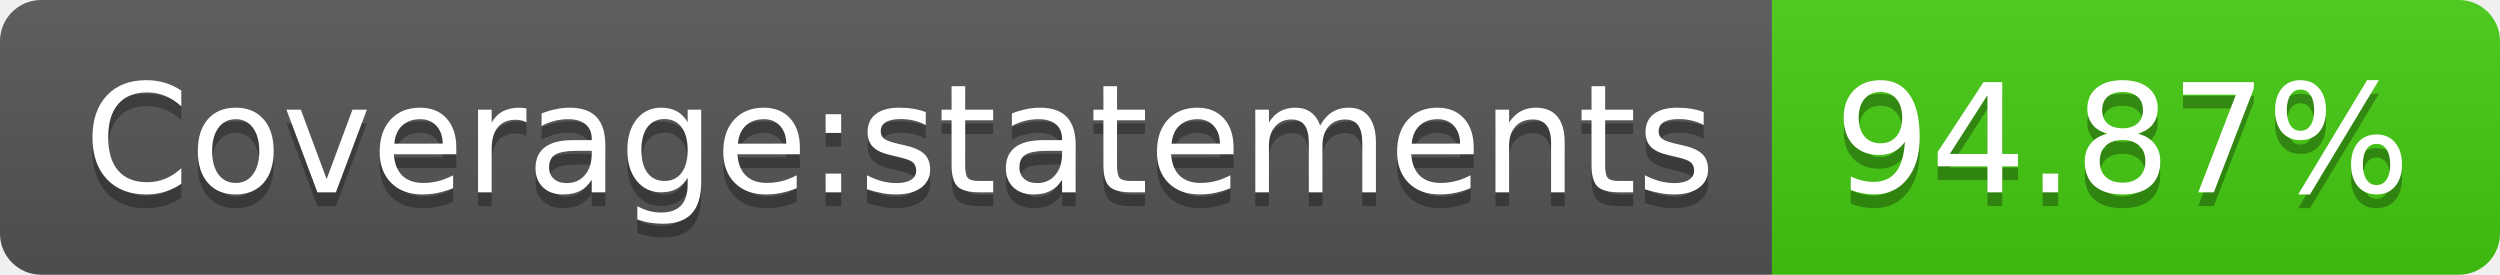
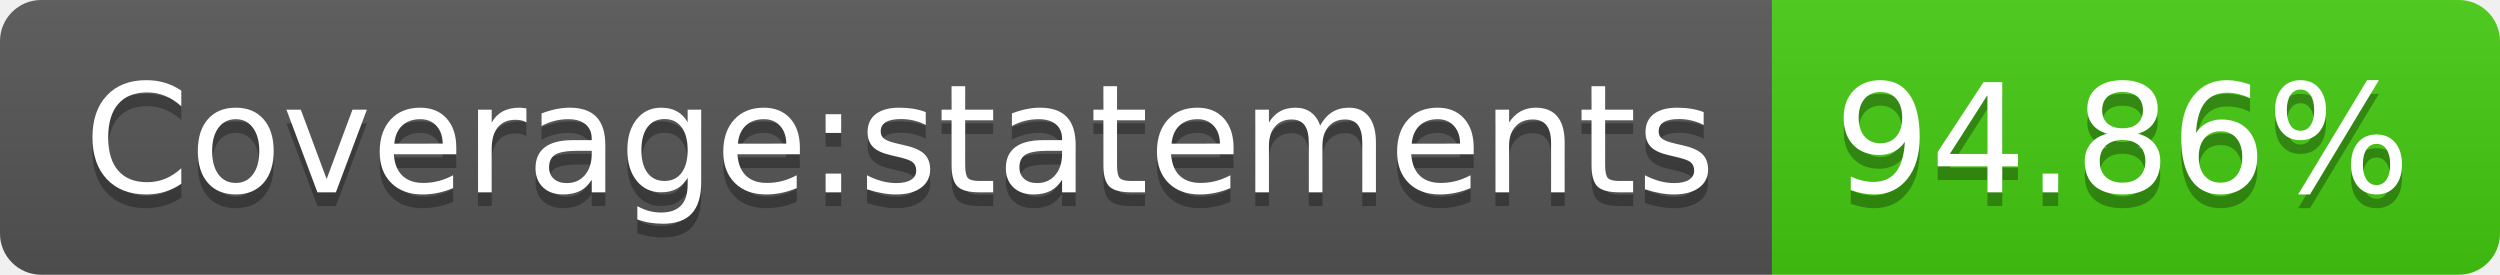
- <svg xmlns="http://www.w3.org/2000/svg" width="182" height="20" role="img" aria-label="Coverage:statements: 94.87%">
+ <svg xmlns="http://www.w3.org/2000/svg" width="182" height="20" role="img" aria-label="Coverage:statements: 94.86%">
  <linearGradient id="s" x2="0" y2="100%">
    <stop offset="0" stop-color="#bbb" stop-opacity=".1" />
    <stop offset="1" stop-opacity=".1" />
  </linearGradient>
  <clipPath id="r">
    <rect width="182" height="20" rx="3" fill="#fff" />
  </clipPath>
  <g clip-path="url(#r)">
    <rect width="129" height="20" fill="#555" />
    <rect x="129" width="53" height="20" fill="#4c1" />
    <rect width="182" height="20" fill="url(#s)" />
  </g>
  <g fill="#fff" text-anchor="middle" font-family="Verdana,Geneva,DejaVu Sans,sans-serif" text-rendering="geometricPrecision" font-size="110">
    <text aria-hidden="true" x="655" y="150" fill="#010101" fill-opacity=".3" transform="scale(.1)" textLength="1190">Coverage:statements</text>
    <text x="655" y="140" transform="scale(.1)" fill="#fff" textLength="1190">Coverage:statements</text>
-     <text aria-hidden="true" x="1545" y="150" fill="#010101" fill-opacity=".3" transform="scale(.1)" textLength="430">94.87%</text>
-     <text x="1545" y="140" transform="scale(.1)" fill="#fff" textLength="430">94.87%</text>
+     <text aria-hidden="true" x="1545" y="150" fill="#010101" fill-opacity=".3" transform="scale(.1)" textLength="430">94.86%</text>
+     <text x="1545" y="140" transform="scale(.1)" fill="#fff" textLength="430">94.86%</text>
  </g>
</svg>
